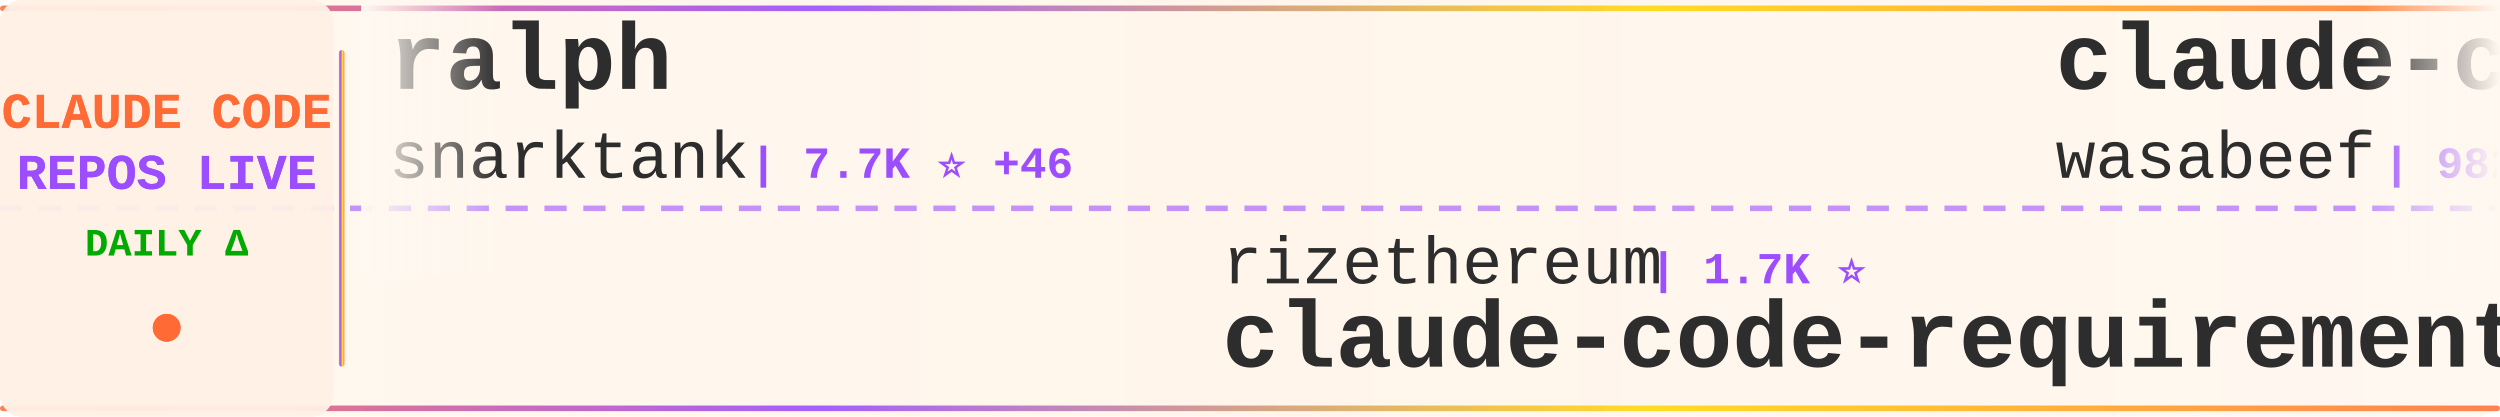
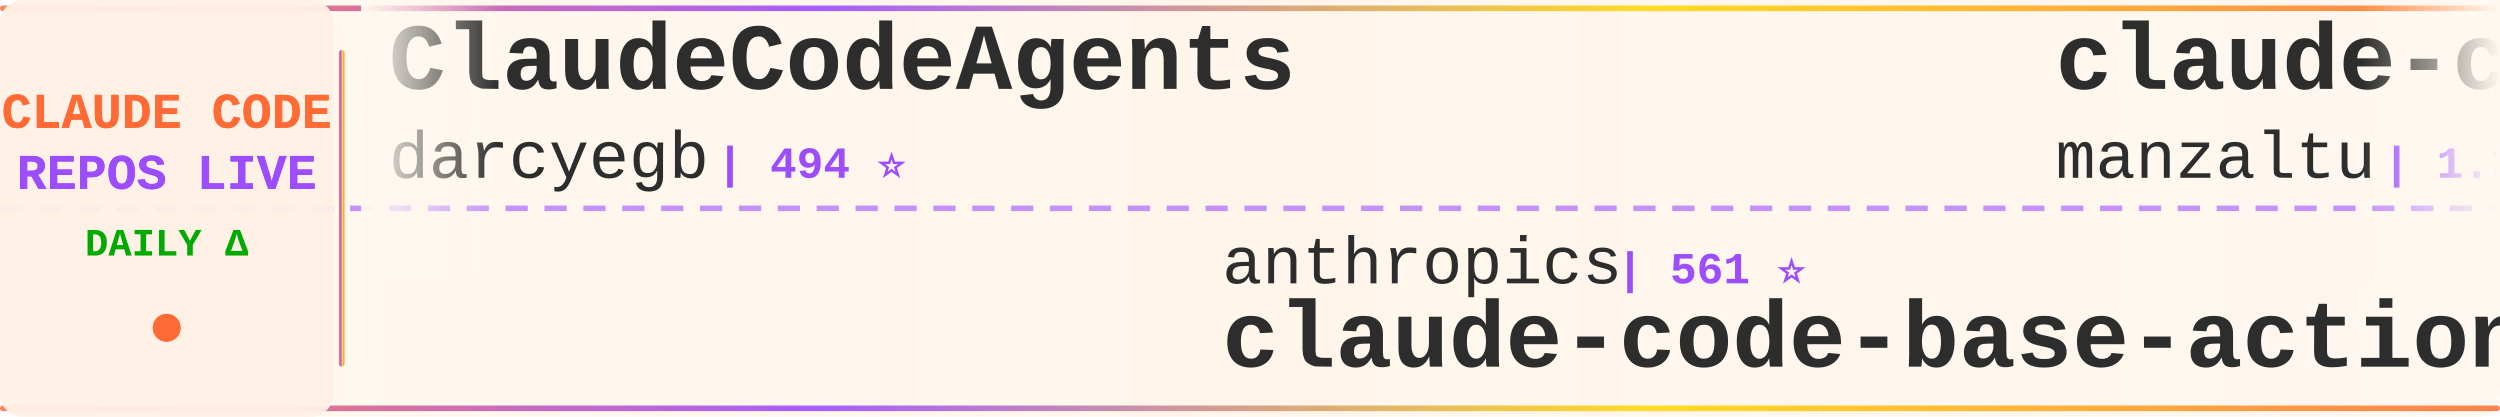
<svg xmlns="http://www.w3.org/2000/svg" width="900" height="150">
  <defs>
    <linearGradient id="tickerBg" x1="0%" y1="0%" x2="100%" y2="0%">
      <stop offset="0%" style="stop-color:#fff8f0;stop-opacity:0.98" />
      <stop offset="50%" style="stop-color:#fff5eb;stop-opacity:1" />
      <stop offset="100%" style="stop-color:#fff8f0;stop-opacity:0.98" />
    </linearGradient>
    <linearGradient id="borderGrad" x1="0%" y1="0%" x2="100%" y2="0%">
      <stop offset="0%" style="stop-color:#FF6B35;stop-opacity:0.85">
        <animate attributeName="stop-opacity" values="0.85;1;0.85" dur="2s" repeatCount="indefinite" />
      </stop>
      <stop offset="33%" style="stop-color:#9C4EFF;stop-opacity:0.9">
        <animate attributeName="stop-opacity" values="0.9;1;0.9" dur="2.2s" repeatCount="indefinite" />
      </stop>
      <stop offset="66%" style="stop-color:#FFD700;stop-opacity:0.85">
        <animate attributeName="stop-opacity" values="0.85;1;0.85" dur="1.8s" repeatCount="indefinite" />
      </stop>
      <stop offset="100%" style="stop-color:#FF6B35;stop-opacity:0.85">
        <animate attributeName="stop-opacity" values="0.85;1;0.85" dur="2s" repeatCount="indefinite" />
      </stop>
    </linearGradient>
    <filter id="textGlow">
      <feGaussianBlur stdDeviation="0.15" result="coloredBlur" />
      <feMerge>
        <feMergeNode in="coloredBlur" />
        <feMergeNode in="SourceGraphic" />
      </feMerge>
    </filter>
    <filter id="metricGlow">
      <feGaussianBlur stdDeviation="0.2" result="coloredBlur" />
      <feMerge>
        <feMergeNode in="coloredBlur" />
        <feMergeNode in="SourceGraphic" />
      </feMerge>
    </filter>
    <linearGradient id="leftFade" x1="0%" y1="0%" x2="100%" y2="0%">
      <stop offset="0%" style="stop-color:#fff8f0;stop-opacity:1" />
      <stop offset="100%" style="stop-color:#fff8f0;stop-opacity:0" />
    </linearGradient>
    <linearGradient id="rightFade" x1="0%" y1="0%" x2="100%" y2="0%">
      <stop offset="0%" style="stop-color:#fff8f0;stop-opacity:0" />
      <stop offset="100%" style="stop-color:#fff8f0;stop-opacity:1" />
    </linearGradient>
  </defs>
  <rect width="900" height="150" fill="url(#tickerBg)" rx="8" />
  <rect x="0" y="2" width="900" height="2" fill="url(#borderGrad)" rx="1" />
  <rect x="0" y="146" width="900" height="2" fill="url(#borderGrad)" rx="1" />
  <line x1="0" y1="75" x2="900" y2="75" stroke="#9C4EFF" stroke-width="2" stroke-dasharray="8 6" opacity="0.6" />
  <rect x="0" y="0" width="120" height="150" fill="#fff0e6" opacity="0.95" rx="8" />
  <text x="60" y="46" font-family="'Courier New', monospace" font-size="18" font-weight="bold" fill="#FF6B35" text-anchor="middle" filter="url(#textGlow)">
    CLAUDE CODE
  </text>
  <text x="60" y="68" font-family="'Courier New', monospace" font-size="18" font-weight="bold" fill="#9C4EFF" text-anchor="middle" filter="url(#textGlow)">
    REPOS LIVE
  </text>
  <text x="60" y="92" font-family="'Courier New', monospace" font-size="14" font-weight="bold" fill="#00aa00" text-anchor="middle">
    DAILY Δ
  </text>
  <circle cx="60" cy="118" r="5" fill="#FF6B35" filter="url(#metricGlow)">
    <animate attributeName="r" values="4;6;4" dur="1.5s" repeatCount="indefinite" />
    <animate attributeName="opacity" values="0.6;1;0.6" dur="1.5s" repeatCount="indefinite" />
  </circle>
  <rect x="122" y="18" width="2" height="114" fill="url(#borderGrad)" rx="1" />
  <clipPath id="tickerClip">
    <rect x="130" y="0" width="770" height="150" />
  </clipPath>
  <g clip-path="url(#tickerClip)">
    <g id="tickerItems">
      <animateTransform attributeName="transform" attributeType="XML" type="translate" from="0 0" to="-3000 0" dur="54s" repeatCount="indefinite" />
      <g transform="translate(0, 0)">
-         <text x="140" y="32" font-family="'Courier New', monospace" font-size="34" font-weight="bold" fill="#2d2d2d">ralph</text>
-         <text x="140" y="64" font-family="'Courier New', monospace" font-size="24" font-weight="normal" fill="#2d2d2d" opacity="1.0">snarktank</text>
-         <text x="270" y="64" font-family="'Courier New', monospace" font-size="16" font-weight="bold" fill="#9C4EFF"> | 7.7K ⭐ +46</text>
+         <text x="140" y="32" font-family="'Courier New', monospace" font-size="34" font-weight="bold" fill="#2d2d2d">ClaudeCodeAgents</text>
+         <text x="140" y="64" font-family="'Courier New', monospace" font-size="24" font-weight="normal" fill="#2d2d2d" opacity="1.0">darcyegb</text>
+         <text x="258" y="64" font-family="'Courier New', monospace" font-size="16" font-weight="bold" fill="#9C4EFF"> | 494 ⭐</text>
      </g>
      <g transform="translate(300, 0)">
-         <text x="140" y="102" font-family="'Courier New', monospace" font-size="24" font-weight="normal" fill="#2d2d2d" opacity="1.0">rizethereum</text>
-         <text x="294" y="102" font-family="'Courier New', monospace" font-size="16" font-weight="bold" fill="#9C4EFF"> | 1.7K ⭐</text>
-         <text x="140" y="132" font-family="'Courier New', monospace" font-size="34" font-weight="bold" fill="#2d2d2d">claude-code-requirements...</text>
+         <text x="140" y="102" font-family="'Courier New', monospace" font-size="24" font-weight="normal" fill="#2d2d2d" opacity="1.0">anthropics</text>
+         <text x="282" y="102" font-family="'Courier New', monospace" font-size="16" font-weight="bold" fill="#9C4EFF"> | 561 ⭐</text>
+         <text x="140" y="132" font-family="'Courier New', monospace" font-size="34" font-weight="bold" fill="#2d2d2d">claude-code-base-action</text>
      </g>
      <g transform="translate(600, 0)">
-         <text x="140" y="32" font-family="'Courier New', monospace" font-size="34" font-weight="bold" fill="#2d2d2d">claude-code-cookbook</text>
-         <text x="140" y="64" font-family="'Courier New', monospace" font-size="24" font-weight="normal" fill="#2d2d2d" opacity="1.0">wasabeef</text>
-         <text x="258" y="64" font-family="'Courier New', monospace" font-size="16" font-weight="bold" fill="#9C4EFF"> | 982 ⭐</text>
+         <text x="140" y="32" font-family="'Courier New', monospace" font-size="34" font-weight="bold" fill="#2d2d2d">claude-code-ide.el</text>
+         <text x="140" y="64" font-family="'Courier New', monospace" font-size="24" font-weight="normal" fill="#2d2d2d" opacity="1.0">manzaltu</text>
+         <text x="258" y="64" font-family="'Courier New', monospace" font-size="16" font-weight="bold" fill="#9C4EFF"> | 1.3K ⭐</text>
      </g>
      <g transform="translate(900, 0)">
-         <text x="140" y="102" font-family="'Courier New', monospace" font-size="24" font-weight="normal" fill="#2d2d2d" opacity="1.0">anthropics</text>
-         <text x="282" y="102" font-family="'Courier New', monospace" font-size="16" font-weight="bold" fill="#9C4EFF"> | 1.3K ⭐ +2</text>
-         <text x="140" y="132" font-family="'Courier New', monospace" font-size="34" font-weight="bold" fill="#2d2d2d">claude-agent-sdk-demos</text>
+         <text x="140" y="102" font-family="'Courier New', monospace" font-size="24" font-weight="normal" fill="#2d2d2d" opacity="1.0">OneRedOak</text>
+         <text x="270" y="102" font-family="'Courier New', monospace" font-size="16" font-weight="bold" fill="#9C4EFF"> | 3.5K ⭐ +1</text>
+         <text x="140" y="132" font-family="'Courier New', monospace" font-size="34" font-weight="bold" fill="#2d2d2d">claude-code-workflows</text>
      </g>
      <g transform="translate(1200, 0)">
-         <text x="140" y="32" font-family="'Courier New', monospace" font-size="34" font-weight="bold" fill="#2d2d2d">oh-my-opencode</text>
-         <text x="140" y="64" font-family="'Courier New', monospace" font-size="24" font-weight="normal" fill="#2d2d2d" opacity="1.0">code-yeongyu</text>
-         <text x="306" y="64" font-family="'Courier New', monospace" font-size="16" font-weight="bold" fill="#9C4EFF"> | 23.8K ⭐ +80</text>
+         <text x="140" y="32" font-family="'Courier New', monospace" font-size="34" font-weight="bold" fill="#2d2d2d">claude-code-showcase</text>
+         <text x="140" y="64" font-family="'Courier New', monospace" font-size="24" font-weight="normal" fill="#2d2d2d" opacity="1.0">ChrisWiles</text>
+         <text x="282" y="64" font-family="'Courier New', monospace" font-size="16" font-weight="bold" fill="#9C4EFF"> | 5.1K ⭐ +4</text>
      </g>
      <g transform="translate(1500, 0)">
-         <text x="140" y="102" font-family="'Courier New', monospace" font-size="24" font-weight="normal" fill="#2d2d2d" opacity="1.0">VoltAgent</text>
-         <text x="270" y="102" font-family="'Courier New', monospace" font-size="16" font-weight="bold" fill="#9C4EFF"> | 8.8K ⭐ +19</text>
-         <text x="140" y="132" font-family="'Courier New', monospace" font-size="34" font-weight="bold" fill="#2d2d2d">awesome-claude-code-suba...</text>
+         <text x="140" y="102" font-family="'Courier New', monospace" font-size="24" font-weight="normal" fill="#2d2d2d" opacity="1.0">Cranot</text>
+         <text x="234" y="102" font-family="'Courier New', monospace" font-size="16" font-weight="bold" fill="#9C4EFF"> | 2.3K ⭐ +1</text>
+         <text x="140" y="132" font-family="'Courier New', monospace" font-size="34" font-weight="bold" fill="#2d2d2d">claude-code-guide</text>
      </g>
      <g transform="translate(1800, 0)">
-         <text x="140" y="32" font-family="'Courier New', monospace" font-size="34" font-weight="bold" fill="#2d2d2d">claude-code-action</text>
-         <text x="140" y="64" font-family="'Courier New', monospace" font-size="24" font-weight="normal" fill="#2d2d2d" opacity="1.0">anthropics</text>
-         <text x="282" y="64" font-family="'Courier New', monospace" font-size="16" font-weight="bold" fill="#9C4EFF"> | 5.3K ⭐ +3</text>
+         <text x="140" y="32" font-family="'Courier New', monospace" font-size="34" font-weight="bold" fill="#2d2d2d">superdesign</text>
+         <text x="140" y="64" font-family="'Courier New', monospace" font-size="24" font-weight="normal" fill="#2d2d2d" opacity="1.0">superdesigndev</text>
+         <text x="330" y="64" font-family="'Courier New', monospace" font-size="16" font-weight="bold" fill="#9C4EFF"> | 5.8K ⭐ +6</text>
      </g>
      <g transform="translate(2100, 0)">
-         <text x="140" y="102" font-family="'Courier New', monospace" font-size="24" font-weight="normal" fill="#2d2d2d" opacity="1.0">pchalasani</text>
-         <text x="282" y="102" font-family="'Courier New', monospace" font-size="16" font-weight="bold" fill="#9C4EFF"> | 1.2K ⭐ +9</text>
-         <text x="140" y="132" font-family="'Courier New', monospace" font-size="34" font-weight="bold" fill="#2d2d2d">claude-code-tools</text>
+         <text x="140" y="102" font-family="'Courier New', monospace" font-size="24" font-weight="normal" fill="#2d2d2d" opacity="1.0">github</text>
+         <text x="234" y="102" font-family="'Courier New', monospace" font-size="16" font-weight="bold" fill="#9C4EFF"> | 65.1K ⭐ +57</text>
+         <text x="140" y="132" font-family="'Courier New', monospace" font-size="34" font-weight="bold" fill="#2d2d2d">spec-kit</text>
      </g>
      <g transform="translate(2400, 0)">
-         <text x="140" y="32" font-family="'Courier New', monospace" font-size="34" font-weight="bold" fill="#2d2d2d">claude-code-showcase</text>
-         <text x="140" y="64" font-family="'Courier New', monospace" font-size="24" font-weight="normal" fill="#2d2d2d" opacity="1.0">ChrisWiles</text>
-         <text x="282" y="64" font-family="'Courier New', monospace" font-size="16" font-weight="bold" fill="#9C4EFF"> | 5.1K ⭐ +2</text>
+         <text x="140" y="32" font-family="'Courier New', monospace" font-size="34" font-weight="bold" fill="#2d2d2d">claude-skills</text>
+         <text x="140" y="64" font-family="'Courier New', monospace" font-size="24" font-weight="normal" fill="#2d2d2d" opacity="1.0">alirezarezvani</text>
+         <text x="330" y="64" font-family="'Courier New', monospace" font-size="16" font-weight="bold" fill="#9C4EFF"> | 1.4K ⭐ +5</text>
      </g>
      <g transform="translate(2700, 0)">
-         <text x="140" y="102" font-family="'Courier New', monospace" font-size="24" font-weight="normal" fill="#2d2d2d" opacity="1.0">obra</text>
-         <text x="210" y="102" font-family="'Courier New', monospace" font-size="16" font-weight="bold" fill="#9C4EFF"> | 35.9K ⭐ +126</text>
-         <text x="140" y="132" font-family="'Courier New', monospace" font-size="34" font-weight="bold" fill="#2d2d2d">superpowers</text>
+         <text x="140" y="102" font-family="'Courier New', monospace" font-size="24" font-weight="normal" fill="#2d2d2d" opacity="1.0">https-deeplearning-ai</text>
+         <text x="414" y="102" font-family="'Courier New', monospace" font-size="16" font-weight="bold" fill="#9C4EFF"> | 377 ⭐ +1</text>
+         <text x="140" y="132" font-family="'Courier New', monospace" font-size="34" font-weight="bold" fill="#2d2d2d">sc-claude-code-files</text>
      </g>
      <g transform="translate(3000, 0)">
-         <text x="140" y="32" font-family="'Courier New', monospace" font-size="34" font-weight="bold" fill="#2d2d2d">ralph</text>
-         <text x="140" y="64" font-family="'Courier New', monospace" font-size="24" font-weight="normal" fill="#2d2d2d" opacity="1.0">snarktank</text>
-         <text x="270" y="64" font-family="'Courier New', monospace" font-size="16" font-weight="bold" fill="#9C4EFF"> | 7.7K ⭐ +46</text>
+         <text x="140" y="32" font-family="'Courier New', monospace" font-size="34" font-weight="bold" fill="#2d2d2d">ClaudeCodeAgents</text>
+         <text x="140" y="64" font-family="'Courier New', monospace" font-size="24" font-weight="normal" fill="#2d2d2d" opacity="1.0">darcyegb</text>
+         <text x="258" y="64" font-family="'Courier New', monospace" font-size="16" font-weight="bold" fill="#9C4EFF"> | 494 ⭐</text>
      </g>
      <g transform="translate(3300, 0)">
-         <text x="140" y="102" font-family="'Courier New', monospace" font-size="24" font-weight="normal" fill="#2d2d2d" opacity="1.0">rizethereum</text>
-         <text x="294" y="102" font-family="'Courier New', monospace" font-size="16" font-weight="bold" fill="#9C4EFF"> | 1.7K ⭐</text>
-         <text x="140" y="132" font-family="'Courier New', monospace" font-size="34" font-weight="bold" fill="#2d2d2d">claude-code-requirements...</text>
+         <text x="140" y="102" font-family="'Courier New', monospace" font-size="24" font-weight="normal" fill="#2d2d2d" opacity="1.0">anthropics</text>
+         <text x="282" y="102" font-family="'Courier New', monospace" font-size="16" font-weight="bold" fill="#9C4EFF"> | 561 ⭐</text>
+         <text x="140" y="132" font-family="'Courier New', monospace" font-size="34" font-weight="bold" fill="#2d2d2d">claude-code-base-action</text>
      </g>
      <g transform="translate(3600, 0)">
-         <text x="140" y="32" font-family="'Courier New', monospace" font-size="34" font-weight="bold" fill="#2d2d2d">claude-code-cookbook</text>
-         <text x="140" y="64" font-family="'Courier New', monospace" font-size="24" font-weight="normal" fill="#2d2d2d" opacity="1.0">wasabeef</text>
-         <text x="258" y="64" font-family="'Courier New', monospace" font-size="16" font-weight="bold" fill="#9C4EFF"> | 982 ⭐</text>
+         <text x="140" y="32" font-family="'Courier New', monospace" font-size="34" font-weight="bold" fill="#2d2d2d">claude-code-ide.el</text>
+         <text x="140" y="64" font-family="'Courier New', monospace" font-size="24" font-weight="normal" fill="#2d2d2d" opacity="1.0">manzaltu</text>
+         <text x="258" y="64" font-family="'Courier New', monospace" font-size="16" font-weight="bold" fill="#9C4EFF"> | 1.3K ⭐</text>
      </g>
      <g transform="translate(3900, 0)">
-         <text x="140" y="102" font-family="'Courier New', monospace" font-size="24" font-weight="normal" fill="#2d2d2d" opacity="1.0">anthropics</text>
-         <text x="282" y="102" font-family="'Courier New', monospace" font-size="16" font-weight="bold" fill="#9C4EFF"> | 1.3K ⭐ +2</text>
-         <text x="140" y="132" font-family="'Courier New', monospace" font-size="34" font-weight="bold" fill="#2d2d2d">claude-agent-sdk-demos</text>
+         <text x="140" y="102" font-family="'Courier New', monospace" font-size="24" font-weight="normal" fill="#2d2d2d" opacity="1.0">OneRedOak</text>
+         <text x="270" y="102" font-family="'Courier New', monospace" font-size="16" font-weight="bold" fill="#9C4EFF"> | 3.5K ⭐ +1</text>
+         <text x="140" y="132" font-family="'Courier New', monospace" font-size="34" font-weight="bold" fill="#2d2d2d">claude-code-workflows</text>
      </g>
    </g>
  </g>
  <rect x="130" y="0" width="50" height="100" fill="url(#leftFade)" />
  <rect x="850" y="0" width="50" height="100" fill="url(#rightFade)" />
</svg>
